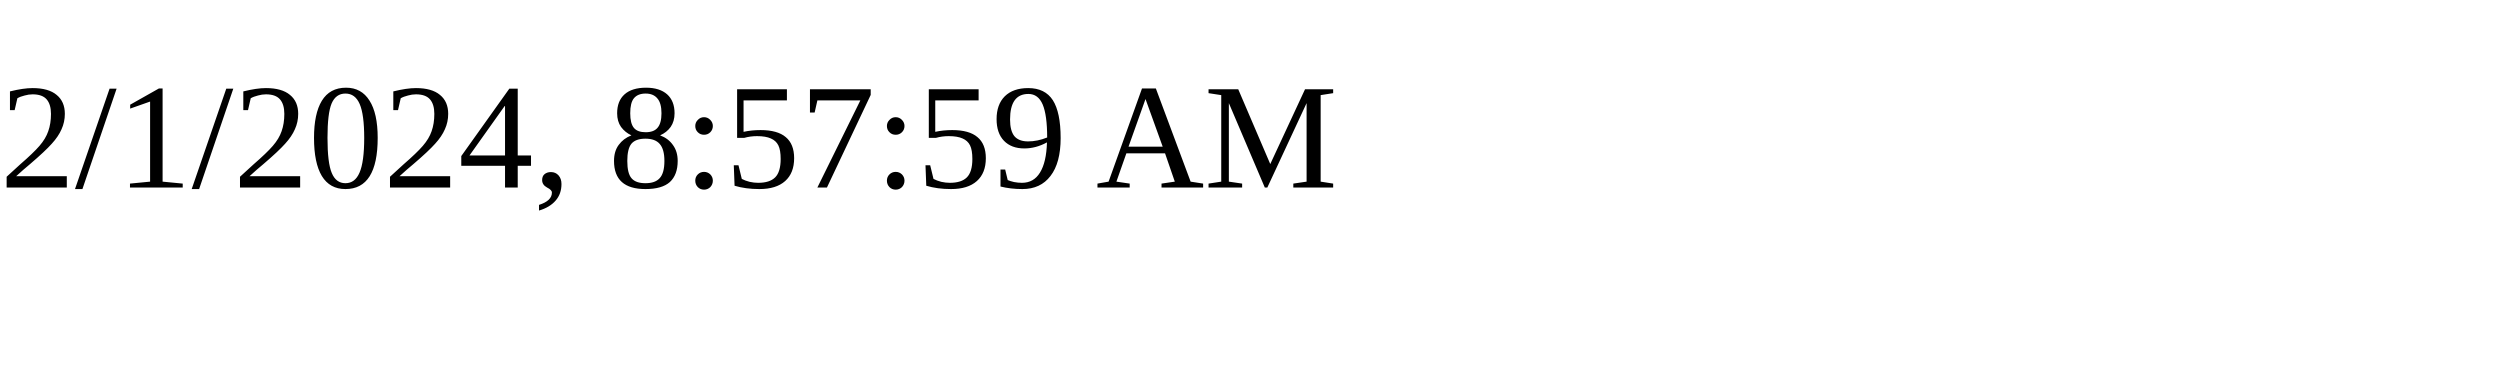
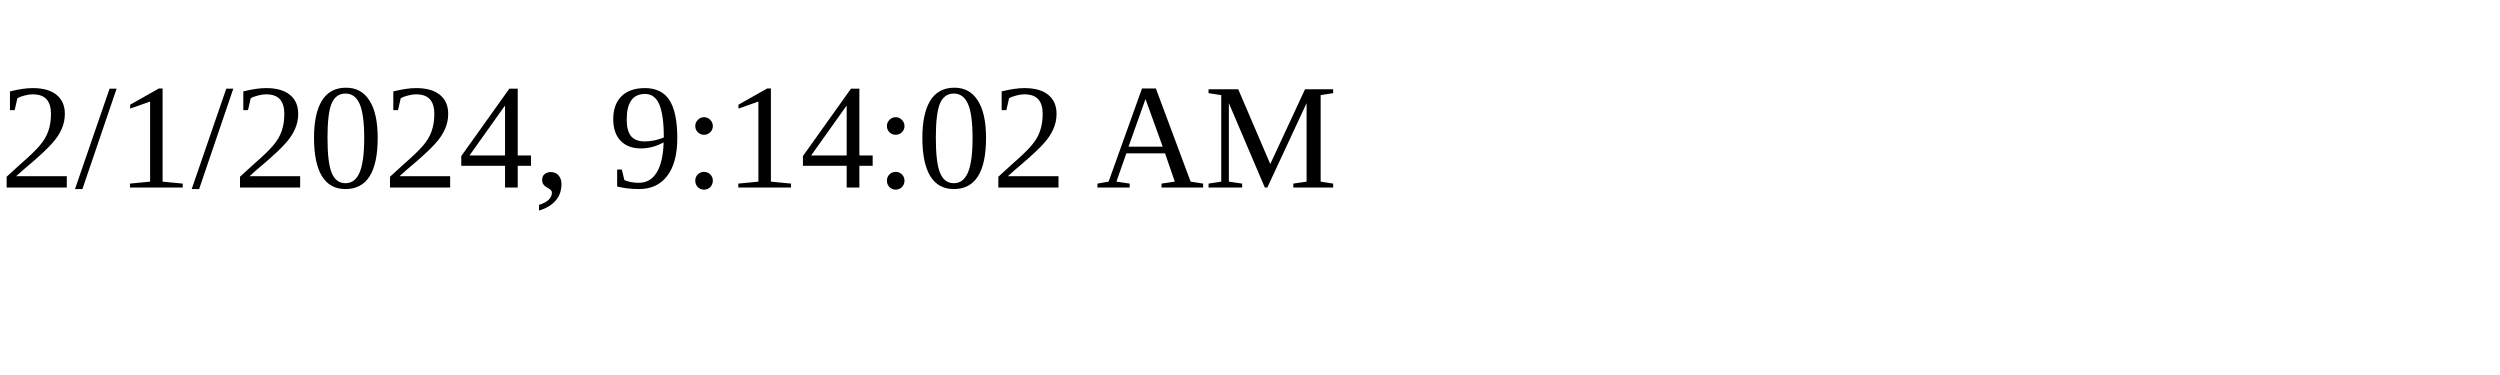
<svg xmlns="http://www.w3.org/2000/svg" height="30" width="200">
-   <text x="0" y="15">2/1/2024, 8:57:59 AM</text>
+   <text x="0" y="15">2/1/2024, 9:14:02 AM</text>
</svg>
